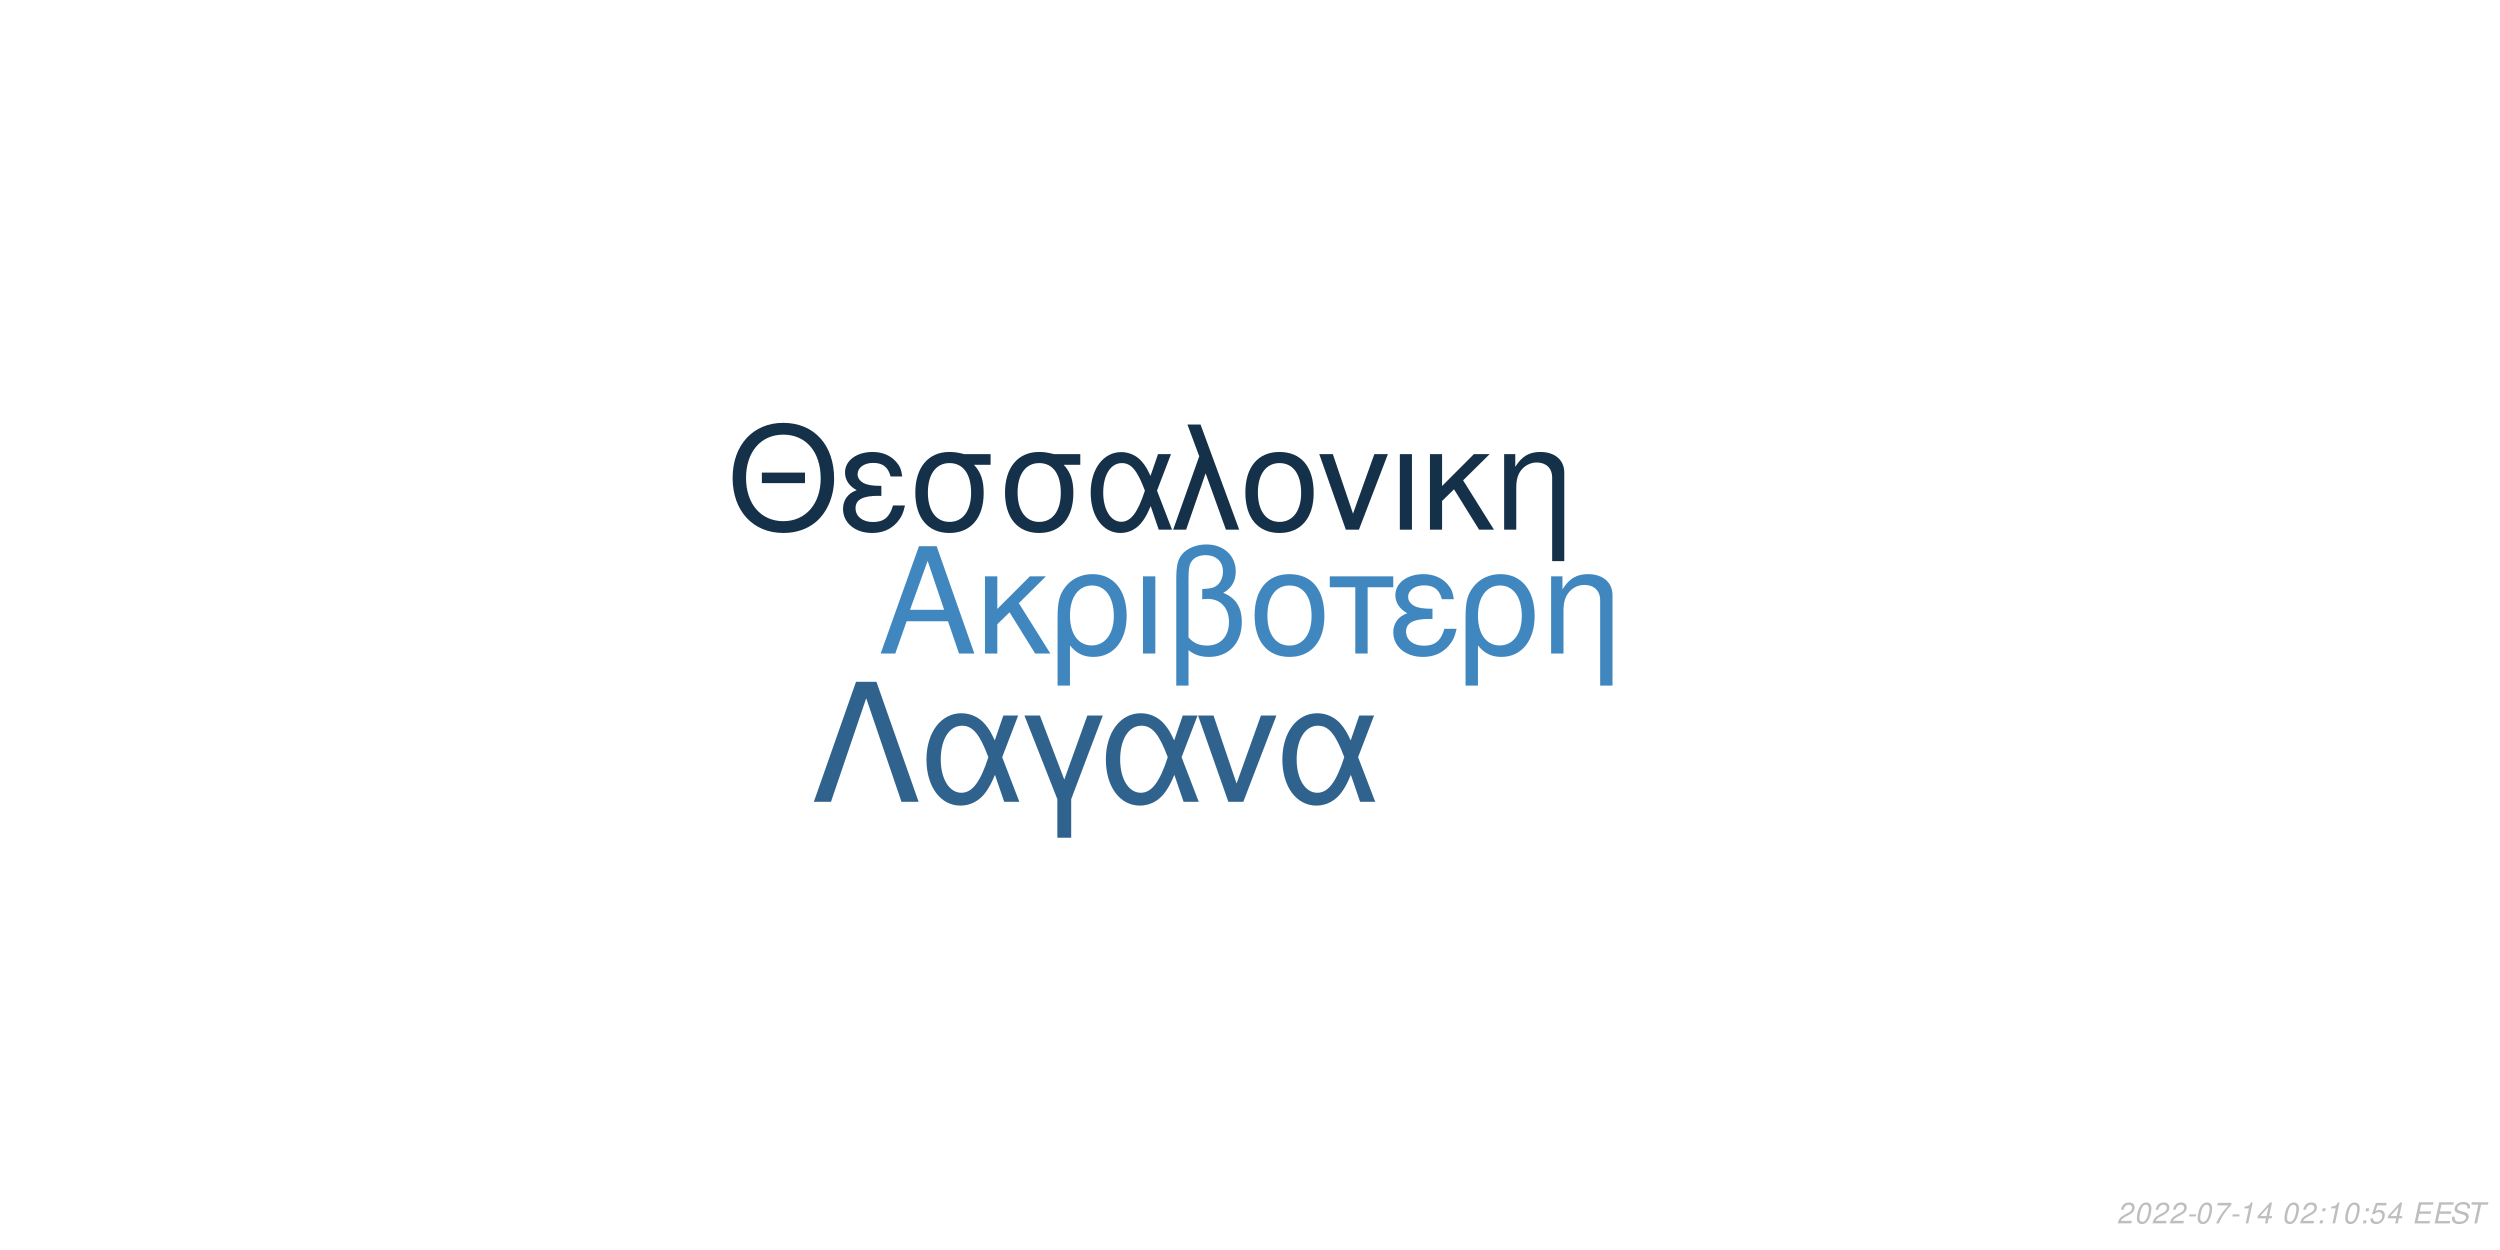
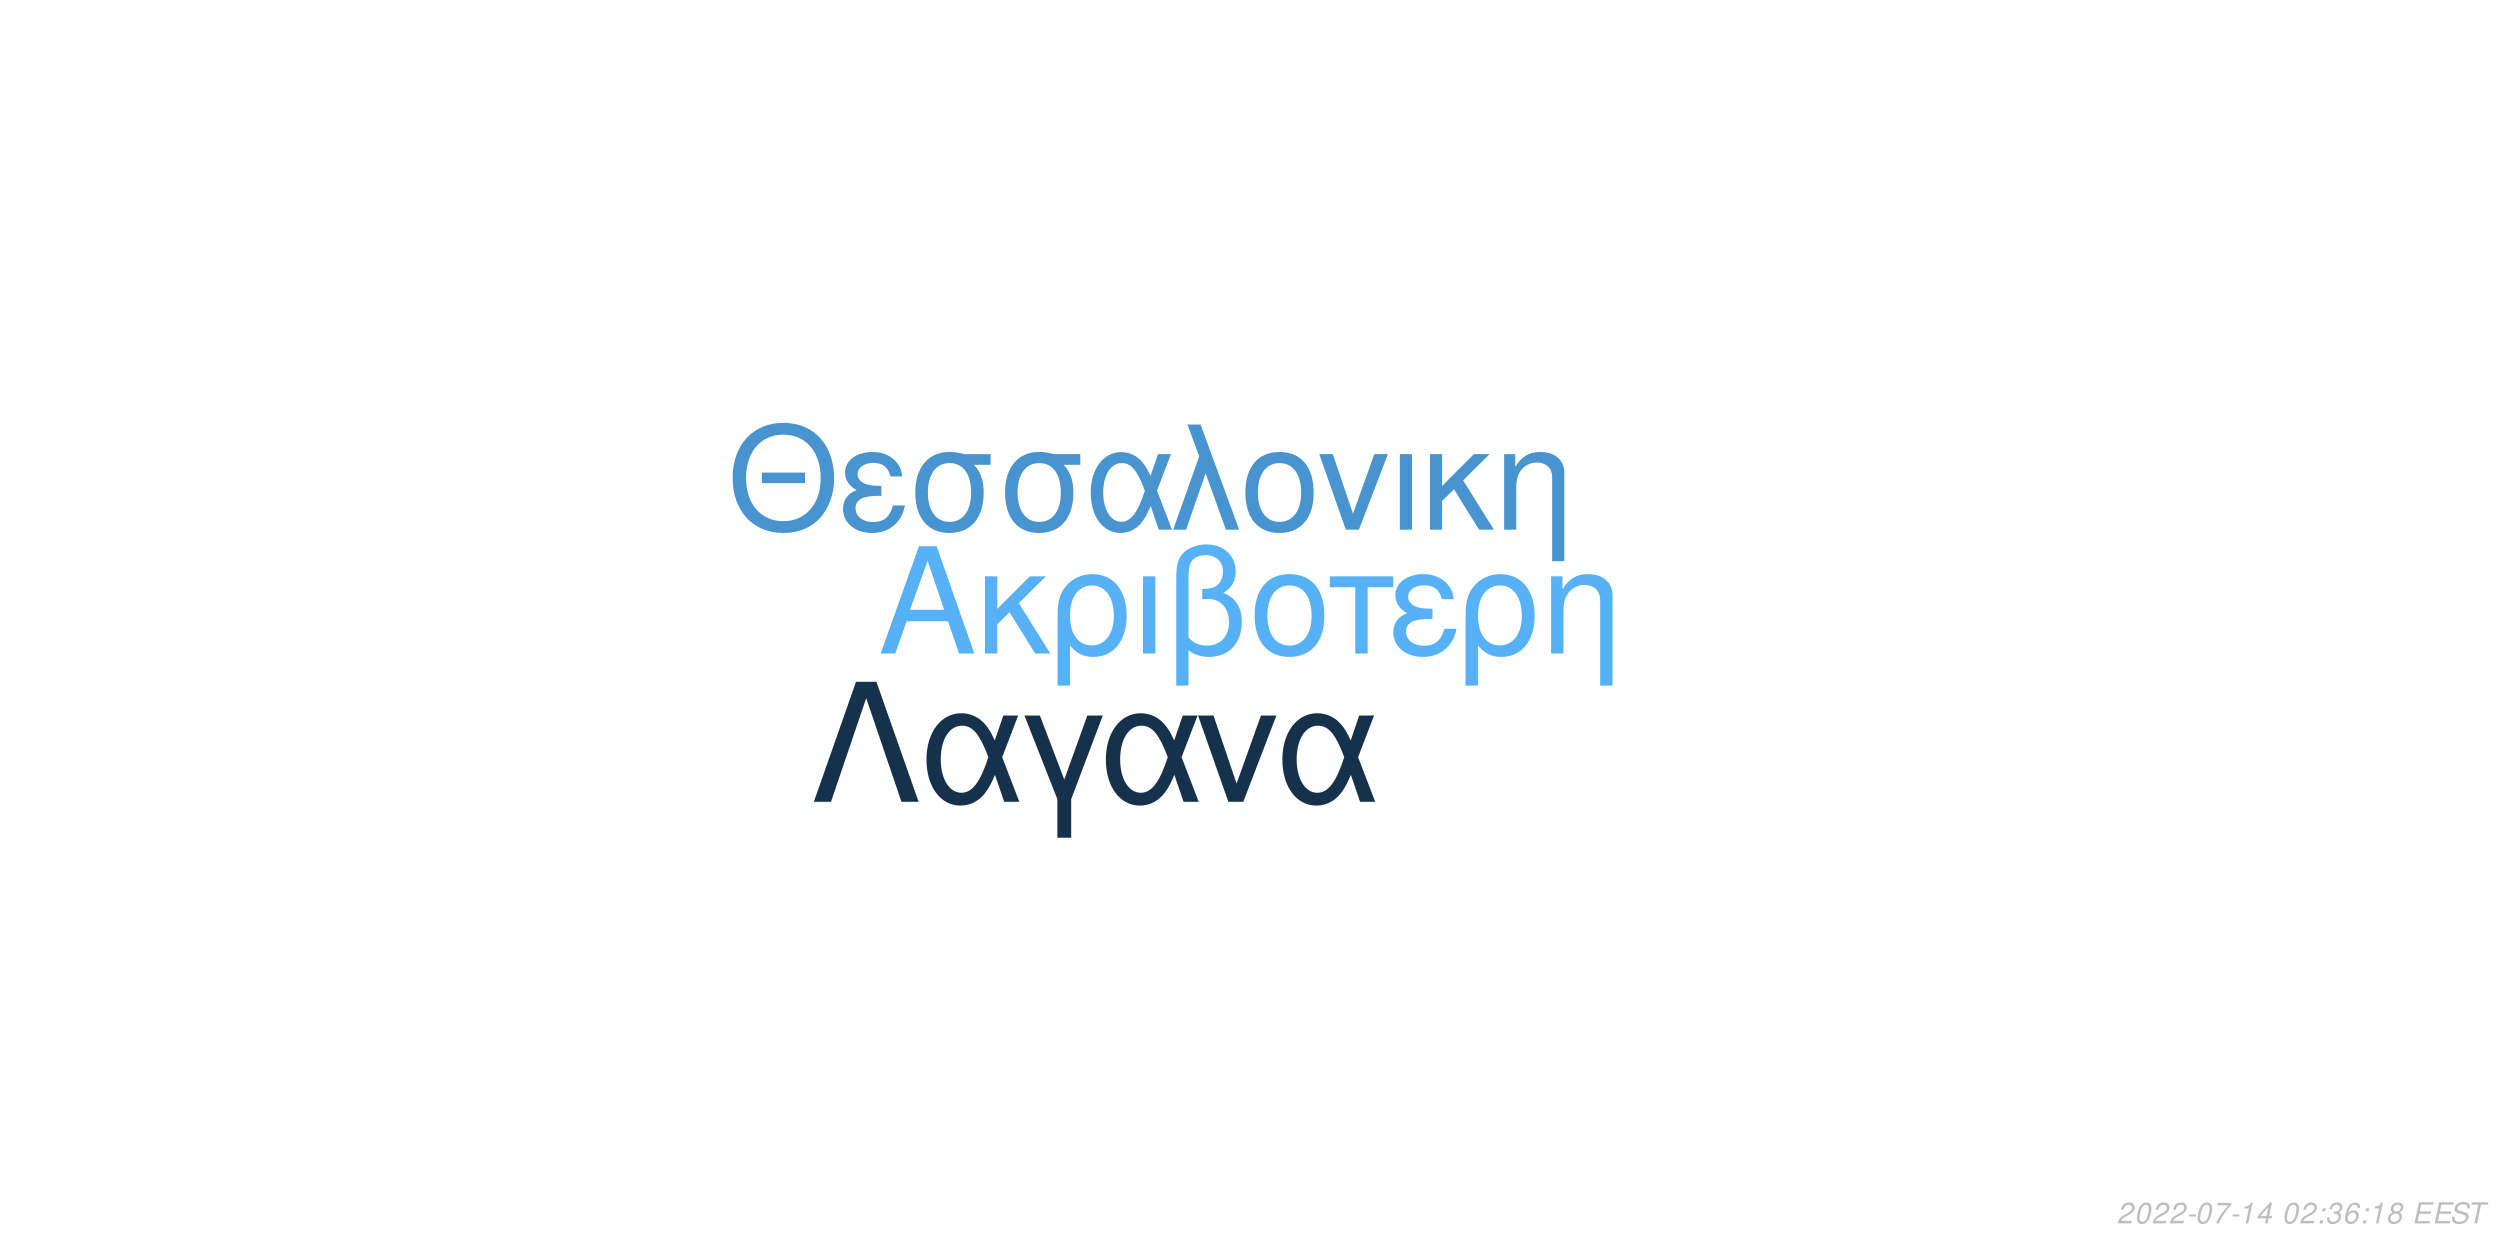
<svg xmlns="http://www.w3.org/2000/svg" xmlns:xlink="http://www.w3.org/1999/xlink" width="864pt" height="432pt" viewBox="0 0 864 432" version="1.1">
  <defs>
    <g>
      <symbol overflow="visible" id="glyph0-0">
        <path style="stroke:none;" d="" />
      </symbol>
      <symbol overflow="visible" id="glyph0-1">
        <path style="stroke:none;" d="M 24.125 -11.141 L 27.938 0 L 33.234 0 L 20.203 -37.094 L 14.094 -37.094 L 0.859 0 L 5.906 0 L 9.828 -11.141 Z M 22.797 -15.109 L 11 -15.109 L 17.094 -32.016 Z M 22.797 -15.109 " />
      </symbol>
      <symbol overflow="visible" id="glyph0-2">
        <path style="stroke:none;" d="M 7.172 -15.422 L 7.172 -26.672 L 2.906 -26.672 L 2.906 0 L 7.172 0 L 7.172 -10.125 L 11.406 -14.25 L 20.25 0 L 25.5 0 L 14.609 -17.406 L 23.969 -26.672 L 18.422 -26.672 Z M 7.172 -15.422 " />
      </symbol>
      <symbol overflow="visible" id="glyph0-3">
        <path style="stroke:none;" d="M 3 11.094 L 7.281 11.094 L 7.281 -2.797 C 9.516 -0.047 11.953 1.172 15.375 1.172 C 22.344 1.172 26.875 -4.422 26.875 -13.031 C 26.875 -21.891 22.297 -27.438 15.062 -27.438 C 11.297 -27.438 7.984 -25.906 5.797 -23.156 C 3.672 -20.516 3 -17.969 3 -12.359 Z M 14.906 -23.516 C 19.547 -23.516 22.438 -19.438 22.438 -12.922 C 22.438 -6.812 19.391 -2.797 14.812 -2.797 C 10.172 -2.797 7.281 -6.766 7.281 -13.125 C 7.281 -19.484 10.234 -23.516 14.906 -23.516 Z M 14.906 -23.516 " />
      </symbol>
      <symbol overflow="visible" id="glyph0-4">
        <path style="stroke:none;" d="M 3.516 0 L 7.781 0 L 7.781 -26.672 L 3.516 -26.672 Z M 3.516 0 " />
      </symbol>
      <symbol overflow="visible" id="glyph0-5">
        <path style="stroke:none;" d="M 4.016 11.094 L 8.25 11.094 L 8.25 -1.172 C 10.172 0.406 12.422 1.172 15.312 1.172 C 22.188 1.172 26.672 -3.609 26.672 -10.891 C 26.672 -15.984 24.578 -19.234 20.25 -20.969 C 23.109 -22.547 24.578 -25.031 24.578 -28.344 C 24.578 -33.844 20.406 -37.703 14.453 -37.703 C 10.938 -37.703 7.734 -36.391 6 -34.25 C 4.484 -32.422 4.016 -30.328 4.016 -25.391 Z M 8.25 -25.656 C 8.25 -29.359 8.5 -30.844 9.469 -32.062 C 10.375 -33.281 12.156 -34 14.094 -34 C 17.812 -34 20.156 -31.812 20.156 -28.297 C 20.156 -25.953 18.984 -23.812 17.297 -23.047 C 16.281 -22.547 15.469 -22.438 12.984 -22.297 L 12.984 -18.781 C 13.734 -18.828 14.344 -18.875 14.969 -18.875 C 19.344 -18.875 22.234 -15.719 22.234 -10.891 C 22.234 -5.906 19.281 -2.75 14.656 -2.75 C 11.953 -2.75 9.922 -3.609 8.25 -5.594 Z M 8.25 -25.656 " />
      </symbol>
      <symbol overflow="visible" id="glyph0-6">
        <path style="stroke:none;" d="M 14.094 -27.438 C 6.562 -27.438 2.094 -22.094 2.094 -13.125 C 2.094 -4.125 6.562 1.172 14.141 1.172 C 21.672 1.172 26.203 -4.172 26.203 -12.922 C 26.203 -22.188 21.828 -27.438 14.094 -27.438 Z M 14.141 -23.516 C 18.938 -23.516 21.781 -19.594 21.781 -12.984 C 21.781 -6.672 18.828 -2.75 14.141 -2.75 C 9.422 -2.75 6.516 -6.672 6.516 -13.125 C 6.516 -19.594 9.422 -23.516 14.141 -23.516 Z M 14.141 -23.516 " />
      </symbol>
      <symbol overflow="visible" id="glyph0-7">
        <path style="stroke:none;" d="M 7.891 0 L 12.156 0 L 12.156 -22.906 L 21.016 -22.906 L 21.016 -26.672 L -0.922 -26.672 L -0.922 -22.906 L 7.891 -22.906 Z M 7.891 0 " />
      </symbol>
      <symbol overflow="visible" id="glyph0-8">
        <path style="stroke:none;" d="M 14.562 -15.469 C 11.344 -15.469 9.562 -15.781 8.297 -16.438 C 6.922 -17.203 6.156 -18.328 6.156 -19.547 C 6.156 -21.891 8.453 -23.562 11.656 -23.562 C 15.062 -23.562 16.953 -22.094 17.812 -18.781 L 21.938 -18.781 C 21.578 -21.266 21.062 -22.5 19.797 -23.922 C 17.812 -26.203 14.906 -27.438 11.453 -27.438 C 5.797 -27.438 1.734 -24.375 1.734 -20.203 C 1.734 -17.609 3.156 -15.375 5.859 -13.938 C 2.797 -12.875 1.016 -10.484 1.016 -7.328 C 1.016 -2.391 5.297 1.172 11.25 1.172 C 14.969 1.172 17.906 -0.109 20.156 -2.641 C 21.578 -4.328 22.297 -5.797 22.906 -8.547 L 18.672 -8.547 C 17.5 -4.422 15.422 -2.703 11.609 -2.703 C 7.938 -2.703 5.438 -4.688 5.438 -7.578 C 5.438 -10.578 7.938 -11.953 13.484 -11.953 C 13.641 -11.953 14.094 -11.953 14.562 -11.906 Z M 14.562 -15.469 " />
      </symbol>
      <symbol overflow="visible" id="glyph0-9">
        <path style="stroke:none;" d="M 3.562 -26.672 L 3.562 0 L 7.844 0 L 7.844 -14.703 C 7.844 -17.906 8.5 -19.891 10.031 -21.531 C 11.406 -22.953 13.188 -23.719 15.062 -23.719 C 18.375 -23.719 20.516 -21.672 20.516 -18.469 L 20.516 11.094 L 24.781 11.094 L 24.781 -20.156 C 24.781 -24.578 21.469 -27.438 16.328 -27.438 C 12.359 -27.438 9.828 -25.906 7.484 -22.188 L 7.484 -26.672 Z M 3.562 -26.672 " />
      </symbol>
      <symbol overflow="visible" id="glyph1-0">
        <path style="stroke:none;" d="" />
      </symbol>
      <symbol overflow="visible" id="glyph1-1">
        <path style="stroke:none;" d="M 26.859 -19.734 L 11.953 -19.734 L 11.953 -16.094 L 26.859 -16.094 Z M 19.328 -36.922 C 8.922 -36.922 1.844 -29.25 1.844 -17.891 C 1.844 -6.484 8.875 1.141 19.391 1.141 C 23.812 1.141 27.703 -0.203 30.641 -2.688 C 34.578 -6.031 36.922 -11.656 36.922 -17.594 C 36.922 -29.297 30 -36.922 19.328 -36.922 Z M 19.328 -32.844 C 27.203 -32.844 32.281 -26.906 32.281 -17.688 C 32.281 -8.922 27.062 -2.938 19.391 -2.938 C 11.609 -2.938 6.484 -8.922 6.484 -17.891 C 6.484 -26.859 11.609 -32.844 19.328 -32.844 Z M 19.328 -32.844 " />
      </symbol>
      <symbol overflow="visible" id="glyph1-2">
        <path style="stroke:none;" d="M 14.25 -15.141 C 11.109 -15.141 9.375 -15.453 8.125 -16.094 C 6.781 -16.844 6.031 -17.938 6.031 -19.141 C 6.031 -21.422 8.266 -23.078 11.406 -23.078 C 14.75 -23.078 16.594 -21.625 17.438 -18.391 L 21.469 -18.391 C 21.125 -20.828 20.625 -22.031 19.391 -23.422 C 17.438 -25.656 14.594 -26.859 11.219 -26.859 C 5.688 -26.859 1.688 -23.875 1.688 -19.781 C 1.688 -17.234 3.094 -15.047 5.734 -13.656 C 2.734 -12.609 1 -10.266 1 -7.172 C 1 -2.344 5.188 1.141 11.016 1.141 C 14.656 1.141 17.547 -0.094 19.734 -2.594 C 21.125 -4.234 21.828 -5.688 22.422 -8.375 L 18.281 -8.375 C 17.141 -4.328 15.094 -2.641 11.359 -2.641 C 7.766 -2.641 5.328 -4.578 5.328 -7.422 C 5.328 -10.359 7.766 -11.703 13.203 -11.703 C 13.359 -11.703 13.797 -11.703 14.25 -11.656 Z M 14.25 -15.141 " />
      </symbol>
      <symbol overflow="visible" id="glyph1-3">
        <path style="stroke:none;" d="M 29 -26.109 L 19.938 -26.109 C 17.594 -26.703 16.438 -26.859 14.703 -26.859 C 7.469 -26.859 2.984 -21.469 2.984 -12.859 C 2.984 -4.031 7.375 1.141 14.797 1.141 C 22.172 1.141 26.609 -4.078 26.609 -12.656 C 26.609 -17.047 25.656 -19.828 23.266 -22.422 L 29 -22.422 Z M 14.797 -23.016 C 19.531 -23.016 22.266 -19.234 22.266 -12.75 C 22.266 -6.531 19.438 -2.688 14.797 -2.688 C 10.172 -2.688 7.328 -6.531 7.328 -12.859 C 7.328 -19.188 10.172 -23.016 14.797 -23.016 Z M 14.797 -23.016 " />
      </symbol>
      <symbol overflow="visible" id="glyph1-4">
        <path style="stroke:none;" d="M 29.344 -26.109 L 24.859 -26.109 L 22.266 -18.578 C 21.125 -21.031 20.484 -22.125 19.328 -23.469 C 17.547 -25.609 14.906 -26.812 12.156 -26.812 C 5.984 -26.812 1.594 -20.984 1.594 -12.812 C 1.594 -4.578 5.828 1.141 11.906 1.141 C 14.953 1.141 17.734 -0.344 19.625 -3.047 C 20.672 -4.531 21.281 -5.688 22.328 -8.172 L 25.109 0 L 29.703 0 L 24.516 -13.5 Z M 20.328 -13.5 C 17.891 -5.922 15.453 -2.734 12.156 -2.734 C 8.516 -2.734 5.922 -6.922 5.922 -12.812 C 5.922 -18.938 8.516 -23.016 12.359 -23.016 C 15.594 -23.016 17.688 -20.531 20.328 -13.5 Z M 20.328 -13.5 " />
      </symbol>
      <symbol overflow="visible" id="glyph1-5">
        <path style="stroke:none;" d="M 1.094 0 L 5.578 0 L 12.312 -19.484 L 19.328 0 L 23.922 0 L 10.562 -36.328 L 6.031 -36.328 L 10.109 -25.359 Z M 1.094 0 " />
      </symbol>
      <symbol overflow="visible" id="glyph1-6">
        <path style="stroke:none;" d="M 13.797 -26.859 C 6.422 -26.859 2.047 -21.625 2.047 -12.859 C 2.047 -4.031 6.422 1.141 13.859 1.141 C 21.234 1.141 25.656 -4.078 25.656 -12.656 C 25.656 -21.719 21.375 -26.859 13.797 -26.859 Z M 13.859 -23.016 C 18.531 -23.016 21.328 -19.188 21.328 -12.703 C 21.328 -6.531 18.438 -2.688 13.859 -2.688 C 9.219 -2.688 6.375 -6.531 6.375 -12.859 C 6.375 -19.188 9.219 -23.016 13.859 -23.016 Z M 13.859 -23.016 " />
      </symbol>
      <symbol overflow="visible" id="glyph1-7">
        <path style="stroke:none;" d="M 14.297 0 L 24.312 -26.109 L 19.625 -26.109 L 12.25 -5.531 L 5.281 -26.109 L 0.594 -26.109 L 9.766 0 Z M 14.297 0 " />
      </symbol>
      <symbol overflow="visible" id="glyph1-8">
        <path style="stroke:none;" d="M 3.438 0 L 7.625 0 L 7.625 -26.109 L 3.438 -26.109 Z M 3.438 0 " />
      </symbol>
      <symbol overflow="visible" id="glyph1-9">
        <path style="stroke:none;" d="M 7.031 -15.094 L 7.031 -26.109 L 2.844 -26.109 L 2.844 0 L 7.031 0 L 7.031 -9.922 L 11.156 -13.953 L 19.828 0 L 24.969 0 L 14.297 -17.047 L 23.469 -26.109 L 18.031 -26.109 Z M 7.031 -15.094 " />
      </symbol>
      <symbol overflow="visible" id="glyph1-10">
        <path style="stroke:none;" d="M 3.484 -26.109 L 3.484 0 L 7.672 0 L 7.672 -14.406 C 7.672 -17.547 8.328 -19.484 9.812 -21.078 C 11.156 -22.469 12.906 -23.219 14.75 -23.219 C 17.984 -23.219 20.078 -21.234 20.078 -18.094 L 20.078 10.859 L 24.266 10.859 L 24.266 -19.734 C 24.266 -24.062 21.031 -26.859 16 -26.859 C 12.109 -26.859 9.609 -25.359 7.328 -21.719 L 7.328 -26.109 Z M 3.484 -26.109 " />
      </symbol>
      <symbol overflow="visible" id="glyph2-0">
        <path style="stroke:none;" d="" />
      </symbol>
      <symbol overflow="visible" id="glyph2-1">
        <path style="stroke:none;" d="M 22.531 -41.484 L 15.484 -41.484 L 0.906 0 L 6.828 0 L 19 -35.797 L 31.188 0 L 37.109 0 Z M 22.531 -41.484 " />
      </symbol>
      <symbol overflow="visible" id="glyph2-2">
        <path style="stroke:none;" d="M 33.516 -29.812 L 28.391 -29.812 L 25.438 -21.219 C 24.125 -24.016 23.391 -25.266 22.078 -26.797 C 20.031 -29.25 17.016 -30.609 13.891 -30.609 C 6.828 -30.609 1.828 -23.953 1.828 -14.625 C 1.828 -5.234 6.656 1.312 13.594 1.312 C 17.078 1.312 20.266 -0.391 22.422 -3.469 C 23.609 -5.172 24.297 -6.484 25.5 -9.328 L 28.688 0 L 33.922 0 L 28 -15.422 Z M 23.219 -15.422 C 20.422 -6.766 17.641 -3.125 13.891 -3.125 C 9.734 -3.125 6.766 -7.906 6.766 -14.625 C 6.766 -21.625 9.734 -26.297 14.109 -26.297 C 17.812 -26.297 20.203 -23.453 23.219 -15.422 Z M 23.219 -15.422 " />
      </symbol>
      <symbol overflow="visible" id="glyph2-3">
        <path style="stroke:none;" d="M 12.062 12.406 L 16.844 12.406 L 16.844 -0.906 L 27.766 -29.812 L 22.422 -29.812 L 14.453 -7.688 L 6.031 -29.812 L 0.688 -29.812 L 12.062 -0.906 Z M 12.062 12.406 " />
      </symbol>
      <symbol overflow="visible" id="glyph2-4">
        <path style="stroke:none;" d="M 16.328 0 L 27.766 -29.812 L 22.422 -29.812 L 14 -6.312 L 6.031 -29.812 L 0.688 -29.812 L 11.156 0 Z M 16.328 0 " />
      </symbol>
      <symbol overflow="visible" id="glyph3-0">
        <path style="stroke:none;" d="" />
      </symbol>
      <symbol overflow="visible" id="glyph3-1">
        <path style="stroke:none;" d="M 5.234 -0.875 L 1.469 -0.875 C 1.641 -1.375 2.203 -1.891 3.109 -2.344 L 4.234 -2.938 C 5.562 -3.625 6.219 -4.469 6.219 -5.484 C 6.219 -5.938 6.062 -6.359 5.797 -6.656 C 5.469 -7.047 4.984 -7.234 4.312 -7.234 C 2.766 -7.234 1.891 -6.453 1.484 -4.734 L 2.375 -4.734 C 2.484 -5.188 2.609 -5.484 2.797 -5.75 C 3.094 -6.203 3.609 -6.453 4.188 -6.453 C 4.891 -6.453 5.344 -6.031 5.344 -5.375 C 5.344 -4.703 4.859 -4.094 4.016 -3.656 L 2.984 -3.125 C 1.234 -2.188 0.797 -1.656 0.344 -0.016 L 5.047 -0.016 Z M 5.234 -0.875 " />
      </symbol>
      <symbol overflow="visible" id="glyph3-2">
        <path style="stroke:none;" d="M 4.203 -7.234 C 3.375 -7.234 2.688 -6.812 2.125 -5.984 C 1.484 -5.047 0.984 -3.188 0.984 -1.734 C 0.984 -1.109 1.172 -0.562 1.484 -0.266 C 1.797 0.047 2.281 0.234 2.766 0.234 C 3.625 0.234 4.281 -0.156 4.859 -1.016 C 5.516 -1.953 6 -3.797 6 -5.266 C 6 -6.5 5.328 -7.234 4.203 -7.234 Z M 4.094 -6.453 C 4.734 -6.453 5.125 -5.984 5.125 -5.156 C 5.125 -4.203 4.781 -2.625 4.406 -1.812 C 3.984 -0.938 3.516 -0.547 2.875 -0.547 C 2.25 -0.547 1.875 -1.031 1.875 -1.828 C 1.875 -2.797 2.203 -4.344 2.594 -5.203 C 2.984 -6.047 3.453 -6.453 4.094 -6.453 Z M 4.094 -6.453 " />
      </symbol>
      <symbol overflow="visible" id="glyph3-3">
        <path style="stroke:none;" d="M 3.516 -3.125 L 1.125 -3.125 L 0.969 -2.406 L 3.359 -2.406 Z M 3.516 -3.125 " />
      </symbol>
      <symbol overflow="visible" id="glyph3-4">
        <path style="stroke:none;" d="M 6.703 -7.094 L 1.953 -7.094 L 1.766 -6.219 L 5.594 -6.219 C 3.344 -3.688 2.266 -2.109 1.375 0 L 2.344 0 C 3.031 -1.906 4.828 -4.594 6.547 -6.281 Z M 6.703 -7.094 " />
      </symbol>
      <symbol overflow="visible" id="glyph3-5">
        <path style="stroke:none;" d="M 3.703 -5.188 L 2.594 0 L 3.469 0 L 5.016 -7.234 L 4.438 -7.234 C 3.906 -6.156 3.688 -6.016 2.234 -5.812 L 2.109 -5.188 Z M 3.703 -5.188 " />
      </symbol>
      <symbol overflow="visible" id="glyph3-6">
        <path style="stroke:none;" d="M 3.625 -1.75 L 3.266 0 L 4.141 0 L 4.516 -1.75 L 5.562 -1.75 L 5.734 -2.531 L 4.688 -2.531 L 5.688 -7.234 L 5.016 -7.234 L 0.844 -2.672 L 0.641 -1.75 Z M 3.797 -2.531 L 1.594 -2.531 L 4.469 -5.703 Z M 3.797 -2.531 " />
      </symbol>
      <symbol overflow="visible" id="glyph3-7">
        <path style="stroke:none;" d="" />
      </symbol>
      <symbol overflow="visible" id="glyph3-8">
        <path style="stroke:none;" d="M 2.359 -1.031 L 1.312 -1.031 L 1.094 0 L 2.141 0 Z M 3.266 -5.234 L 2.219 -5.234 L 2 -4.203 L 3.047 -4.203 Z M 3.266 -5.234 " />
      </symbol>
      <symbol overflow="visible" id="glyph3-9">
-         <path style="stroke:none;" d="M 6.297 -7.094 L 2.594 -7.094 L 1.234 -3.234 L 2.047 -3.234 C 2.656 -3.766 2.938 -3.906 3.531 -3.906 C 4.328 -3.906 4.797 -3.453 4.797 -2.688 C 4.797 -1.438 3.969 -0.547 2.828 -0.547 C 2.031 -0.547 1.609 -0.938 1.578 -1.734 L 0.703 -1.734 L 0.703 -1.516 C 0.703 -0.938 0.844 -0.547 1.188 -0.266 C 1.562 0.062 2.078 0.234 2.703 0.234 C 3.656 0.234 4.391 -0.156 4.984 -0.922 C 5.422 -1.5 5.672 -2.234 5.672 -2.953 C 5.672 -4 4.938 -4.672 3.812 -4.672 C 3.328 -4.672 2.906 -4.547 2.406 -4.234 L 3.109 -6.219 L 6.109 -6.219 Z M 6.297 -7.094 " />
+         <path style="stroke:none;" d="M 2.922 -3.312 C 3.125 -3.344 3.234 -3.344 3.375 -3.344 C 4.203 -3.344 4.688 -3 4.688 -2.406 C 4.688 -1.312 3.906 -0.547 2.781 -0.547 C 2.047 -0.547 1.594 -0.938 1.594 -1.562 C 1.594 -1.719 1.609 -1.844 1.656 -2.094 L 0.766 -2.094 C 0.734 -1.797 0.719 -1.641 0.719 -1.469 C 0.719 -0.375 1.406 0.234 2.641 0.234 C 3.547 0.234 4.297 -0.078 4.812 -0.656 C 5.266 -1.156 5.562 -1.875 5.562 -2.547 C 5.562 -3.125 5.344 -3.453 4.797 -3.734 C 5.641 -4.234 6.016 -4.844 6.016 -5.734 C 6.016 -6.656 5.312 -7.234 4.203 -7.234 C 3.375 -7.234 2.672 -6.938 2.188 -6.375 C 1.891 -6.031 1.703 -5.641 1.516 -4.906 L 2.391 -4.906 C 2.5 -5.359 2.594 -5.594 2.734 -5.812 C 3.047 -6.234 3.516 -6.453 4.078 -6.453 C 4.734 -6.453 5.141 -6.125 5.141 -5.578 C 5.141 -5.188 5.016 -4.797 4.797 -4.547 C 4.516 -4.234 4 -4.062 3.266 -4.062 L 3.078 -4.062 Z M 2.922 -3.312 " />
      </symbol>
      <symbol overflow="visible" id="glyph3-10">
+         <path style="stroke:none;" d="M 6.125 -5.344 L 6.141 -5.625 C 6.141 -6.609 5.453 -7.234 4.391 -7.234 C 3.438 -7.234 2.641 -6.719 2.016 -5.703 C 1.422 -4.781 0.938 -2.953 0.938 -1.688 C 0.938 -0.516 1.688 0.234 2.859 0.234 C 3.703 0.234 4.438 -0.156 5 -0.875 C 5.406 -1.422 5.672 -2.156 5.672 -2.766 C 5.672 -3.812 4.969 -4.5 3.906 -4.5 C 3.234 -4.5 2.672 -4.234 2.094 -3.625 C 2.406 -5.375 3.234 -6.453 4.25 -6.453 C 4.703 -6.453 5.062 -6.234 5.172 -5.844 C 5.203 -5.719 5.234 -5.578 5.25 -5.344 Z M 3.656 -3.734 C 4.344 -3.734 4.797 -3.281 4.797 -2.625 C 4.797 -1.469 3.984 -0.547 2.984 -0.547 C 2.297 -0.547 1.812 -1.047 1.812 -1.766 C 1.812 -2.859 2.625 -3.734 3.656 -3.734 Z M 3.656 -3.734 " />
+       </symbol>
+       <symbol overflow="visible" id="glyph3-11">
+         <path style="stroke:none;" d="M 4.766 -3.797 C 5.078 -3.969 5.234 -4.078 5.438 -4.234 C 5.812 -4.594 6.062 -5.172 6.062 -5.734 C 6.062 -6.625 5.344 -7.234 4.266 -7.234 C 2.812 -7.234 1.703 -6.219 1.703 -4.875 C 1.703 -4.406 1.875 -4.125 2.359 -3.812 C 1.297 -3.312 0.75 -2.516 0.75 -1.469 C 0.75 -0.438 1.547 0.234 2.812 0.234 C 3.656 0.234 4.359 -0.094 4.938 -0.734 C 5.359 -1.234 5.609 -1.859 5.609 -2.438 C 5.609 -3.047 5.312 -3.516 4.766 -3.797 Z M 4.109 -6.453 C 4.797 -6.453 5.188 -6.125 5.188 -5.578 C 5.188 -5.266 5.062 -4.922 4.859 -4.672 C 4.562 -4.312 4.188 -4.156 3.656 -4.156 C 2.984 -4.156 2.594 -4.453 2.594 -4.984 C 2.594 -5.859 3.203 -6.453 4.109 -6.453 Z M 3.453 -3.406 C 4.234 -3.406 4.734 -2.984 4.734 -2.312 C 4.734 -1.312 3.922 -0.547 2.875 -0.547 C 2.125 -0.547 1.625 -0.969 1.625 -1.625 C 1.625 -2.609 2.438 -3.406 3.453 -3.406 Z M 3.453 -3.406 " />
+       </symbol>
+       <symbol overflow="visible" id="glyph3-12">
        <path style="stroke:none;" d="M 2.547 -3.312 L 6.5 -3.312 L 6.688 -4.141 L 2.719 -4.141 L 3.219 -6.469 L 7.344 -6.469 L 7.516 -7.297 L 2.453 -7.297 L 0.906 0 L 6.125 0 L 6.297 -0.812 L 2.016 -0.812 Z M 2.547 -3.312 " />
      </symbol>
-       <symbol overflow="visible" id="glyph3-11">
+       <symbol overflow="visible" id="glyph3-13">
        <path style="stroke:none;" d="M 7.062 -5.156 C 7.125 -5.438 7.141 -5.562 7.141 -5.703 C 7.141 -6.156 6.938 -6.594 6.594 -6.891 C 6.188 -7.25 5.656 -7.406 4.875 -7.406 C 3.844 -7.406 3.047 -7.125 2.5 -6.562 C 2.094 -6.141 1.781 -5.438 1.781 -4.922 C 1.781 -4.297 2.219 -3.766 2.891 -3.562 L 4.594 -3.094 C 5.406 -2.859 5.734 -2.578 5.734 -2.094 C 5.734 -1.781 5.547 -1.406 5.266 -1.141 C 4.844 -0.766 4.266 -0.578 3.453 -0.578 C 2.328 -0.578 1.812 -0.984 1.812 -1.906 C 1.812 -2.047 1.812 -2.125 1.844 -2.312 L 0.984 -2.312 C 0.906 -2.062 0.891 -1.906 0.891 -1.688 C 0.891 -0.484 1.797 0.234 3.297 0.234 C 4.359 0.234 5.234 -0.062 5.812 -0.609 C 6.344 -1.078 6.688 -1.797 6.688 -2.375 C 6.688 -2.641 6.609 -2.906 6.453 -3.156 C 6.234 -3.5 5.938 -3.703 5.469 -3.828 L 3.75 -4.312 C 2.984 -4.547 2.734 -4.734 2.734 -5.188 C 2.734 -5.547 2.875 -5.844 3.188 -6.109 C 3.547 -6.438 4.031 -6.594 4.703 -6.594 C 5.266 -6.594 5.688 -6.484 5.906 -6.297 C 6.094 -6.125 6.219 -5.797 6.219 -5.516 C 6.219 -5.422 6.203 -5.344 6.188 -5.156 Z M 7.062 -5.156 " />
      </symbol>
-       <symbol overflow="visible" id="glyph3-12">
+       <symbol overflow="visible" id="glyph3-14">
        <path style="stroke:none;" d="M 4.938 -6.469 L 7.312 -6.469 L 7.484 -7.297 L 1.75 -7.297 L 1.578 -6.469 L 3.984 -6.469 L 2.609 0 L 3.547 0 Z M 4.938 -6.469 " />
      </symbol>
    </g>
  </defs>
  <g id="surface1">
    <rect x="0" y="0" width="864" height="432" style="fill:rgb(100%,100%,100%);fill-opacity:1;stroke:none;" />
-     <g style="fill:rgb(25.49%,52.941%,74.902%);fill-opacity:1;">
+     <g style="fill:rgb(33.725%,69.412%,96.863%);fill-opacity:1;">
      <use xlink:href="#glyph0-1" x="303.5" y="225.861" />
      <use xlink:href="#glyph0-2" x="337.5" y="225.861" />
      <use xlink:href="#glyph0-3" x="362.5" y="225.861" />
      <use xlink:href="#glyph0-4" x="391.5" y="225.861" />
      <use xlink:href="#glyph0-5" x="402.5" y="225.861" />
      <use xlink:href="#glyph0-6" x="431.5" y="225.861" />
      <use xlink:href="#glyph0-7" x="460.5" y="225.861" />
      <use xlink:href="#glyph0-8" x="480.5" y="225.861" />
      <use xlink:href="#glyph0-3" x="503.5" y="225.861" />
      <use xlink:href="#glyph0-9" x="532.5" y="225.861" />
    </g>
-     <g style="fill:rgb(8.235%,18.824%,28.627%);fill-opacity:1;">
+     <g style="fill:rgb(27.843%,58.039%,81.569%);fill-opacity:1;">
      <use xlink:href="#glyph1-1" x="251.348" y="183.058" />
      <use xlink:href="#glyph1-2" x="290.348" y="183.058" />
      <use xlink:href="#glyph1-3" x="313.348" y="183.058" />
      <use xlink:href="#glyph1-3" x="344.348" y="183.058" />
      <use xlink:href="#glyph1-4" x="375.348" y="183.058" />
      <use xlink:href="#glyph1-5" x="404.348" y="183.058" />
      <use xlink:href="#glyph1-6" x="428.348" y="183.058" />
      <use xlink:href="#glyph1-7" x="455.348" y="183.058" />
      <use xlink:href="#glyph1-8" x="480.348" y="183.058" />
      <use xlink:href="#glyph1-9" x="491.348" y="183.058" />
      <use xlink:href="#glyph1-10" x="516.348" y="183.058" />
    </g>
-     <g style="fill:rgb(18.431%,38.431%,55.294%);fill-opacity:1;">
+     <g style="fill:rgb(8.627%,19.216%,29.412%);fill-opacity:1;">
      <use xlink:href="#glyph2-1" x="280.359" y="277.105" />
      <use xlink:href="#glyph2-2" x="318.359" y="277.105" />
      <use xlink:href="#glyph2-3" x="353.359" y="277.105" />
      <use xlink:href="#glyph2-2" x="380.359" y="277.105" />
      <use xlink:href="#glyph2-4" x="413.359" y="277.105" />
      <use xlink:href="#glyph2-2" x="441.359" y="277.105" />
    </g>
    <g style="fill:rgb(74.51%,74.51%,74.51%);fill-opacity:1;">
      <use xlink:href="#glyph3-1" x="731.52" y="422.81" />
      <use xlink:href="#glyph3-2" x="737.52" y="422.81" />
      <use xlink:href="#glyph3-1" x="743.52" y="422.81" />
      <use xlink:href="#glyph3-1" x="749.52" y="422.81" />
      <use xlink:href="#glyph3-3" x="755.52" y="422.81" />
      <use xlink:href="#glyph3-2" x="758.52" y="422.81" />
      <use xlink:href="#glyph3-4" x="764.52" y="422.81" />
      <use xlink:href="#glyph3-3" x="770.52" y="422.81" />
      <use xlink:href="#glyph3-5" x="773.52" y="422.81" />
      <use xlink:href="#glyph3-6" x="779.52" y="422.81" />
      <use xlink:href="#glyph3-7" x="785.52" y="422.81" />
      <use xlink:href="#glyph3-2" x="788.52" y="422.81" />
      <use xlink:href="#glyph3-1" x="794.52" y="422.81" />
      <use xlink:href="#glyph3-8" x="800.52" y="422.81" />
-       <use xlink:href="#glyph3-5" x="803.52" y="422.81" />
-       <use xlink:href="#glyph3-2" x="809.52" y="422.81" />
+       <use xlink:href="#glyph3-9" x="803.52" y="422.81" />
+       <use xlink:href="#glyph3-10" x="809.52" y="422.81" />
      <use xlink:href="#glyph3-8" x="815.52" y="422.81" />
-       <use xlink:href="#glyph3-9" x="818.52" y="422.81" />
-       <use xlink:href="#glyph3-6" x="824.52" y="422.81" />
+       <use xlink:href="#glyph3-5" x="818.52" y="422.81" />
+       <use xlink:href="#glyph3-11" x="824.52" y="422.81" />
      <use xlink:href="#glyph3-7" x="830.52" y="422.81" />
-       <use xlink:href="#glyph3-10" x="833.52" y="422.81" />
-       <use xlink:href="#glyph3-10" x="840.52" y="422.81" />
-       <use xlink:href="#glyph3-11" x="846.52" y="422.81" />
-       <use xlink:href="#glyph3-12" x="852.52" y="422.81" />
+       <use xlink:href="#glyph3-12" x="833.52" y="422.81" />
+       <use xlink:href="#glyph3-12" x="840.52" y="422.81" />
+       <use xlink:href="#glyph3-13" x="846.52" y="422.81" />
+       <use xlink:href="#glyph3-14" x="852.52" y="422.81" />
    </g>
  </g>
</svg>
